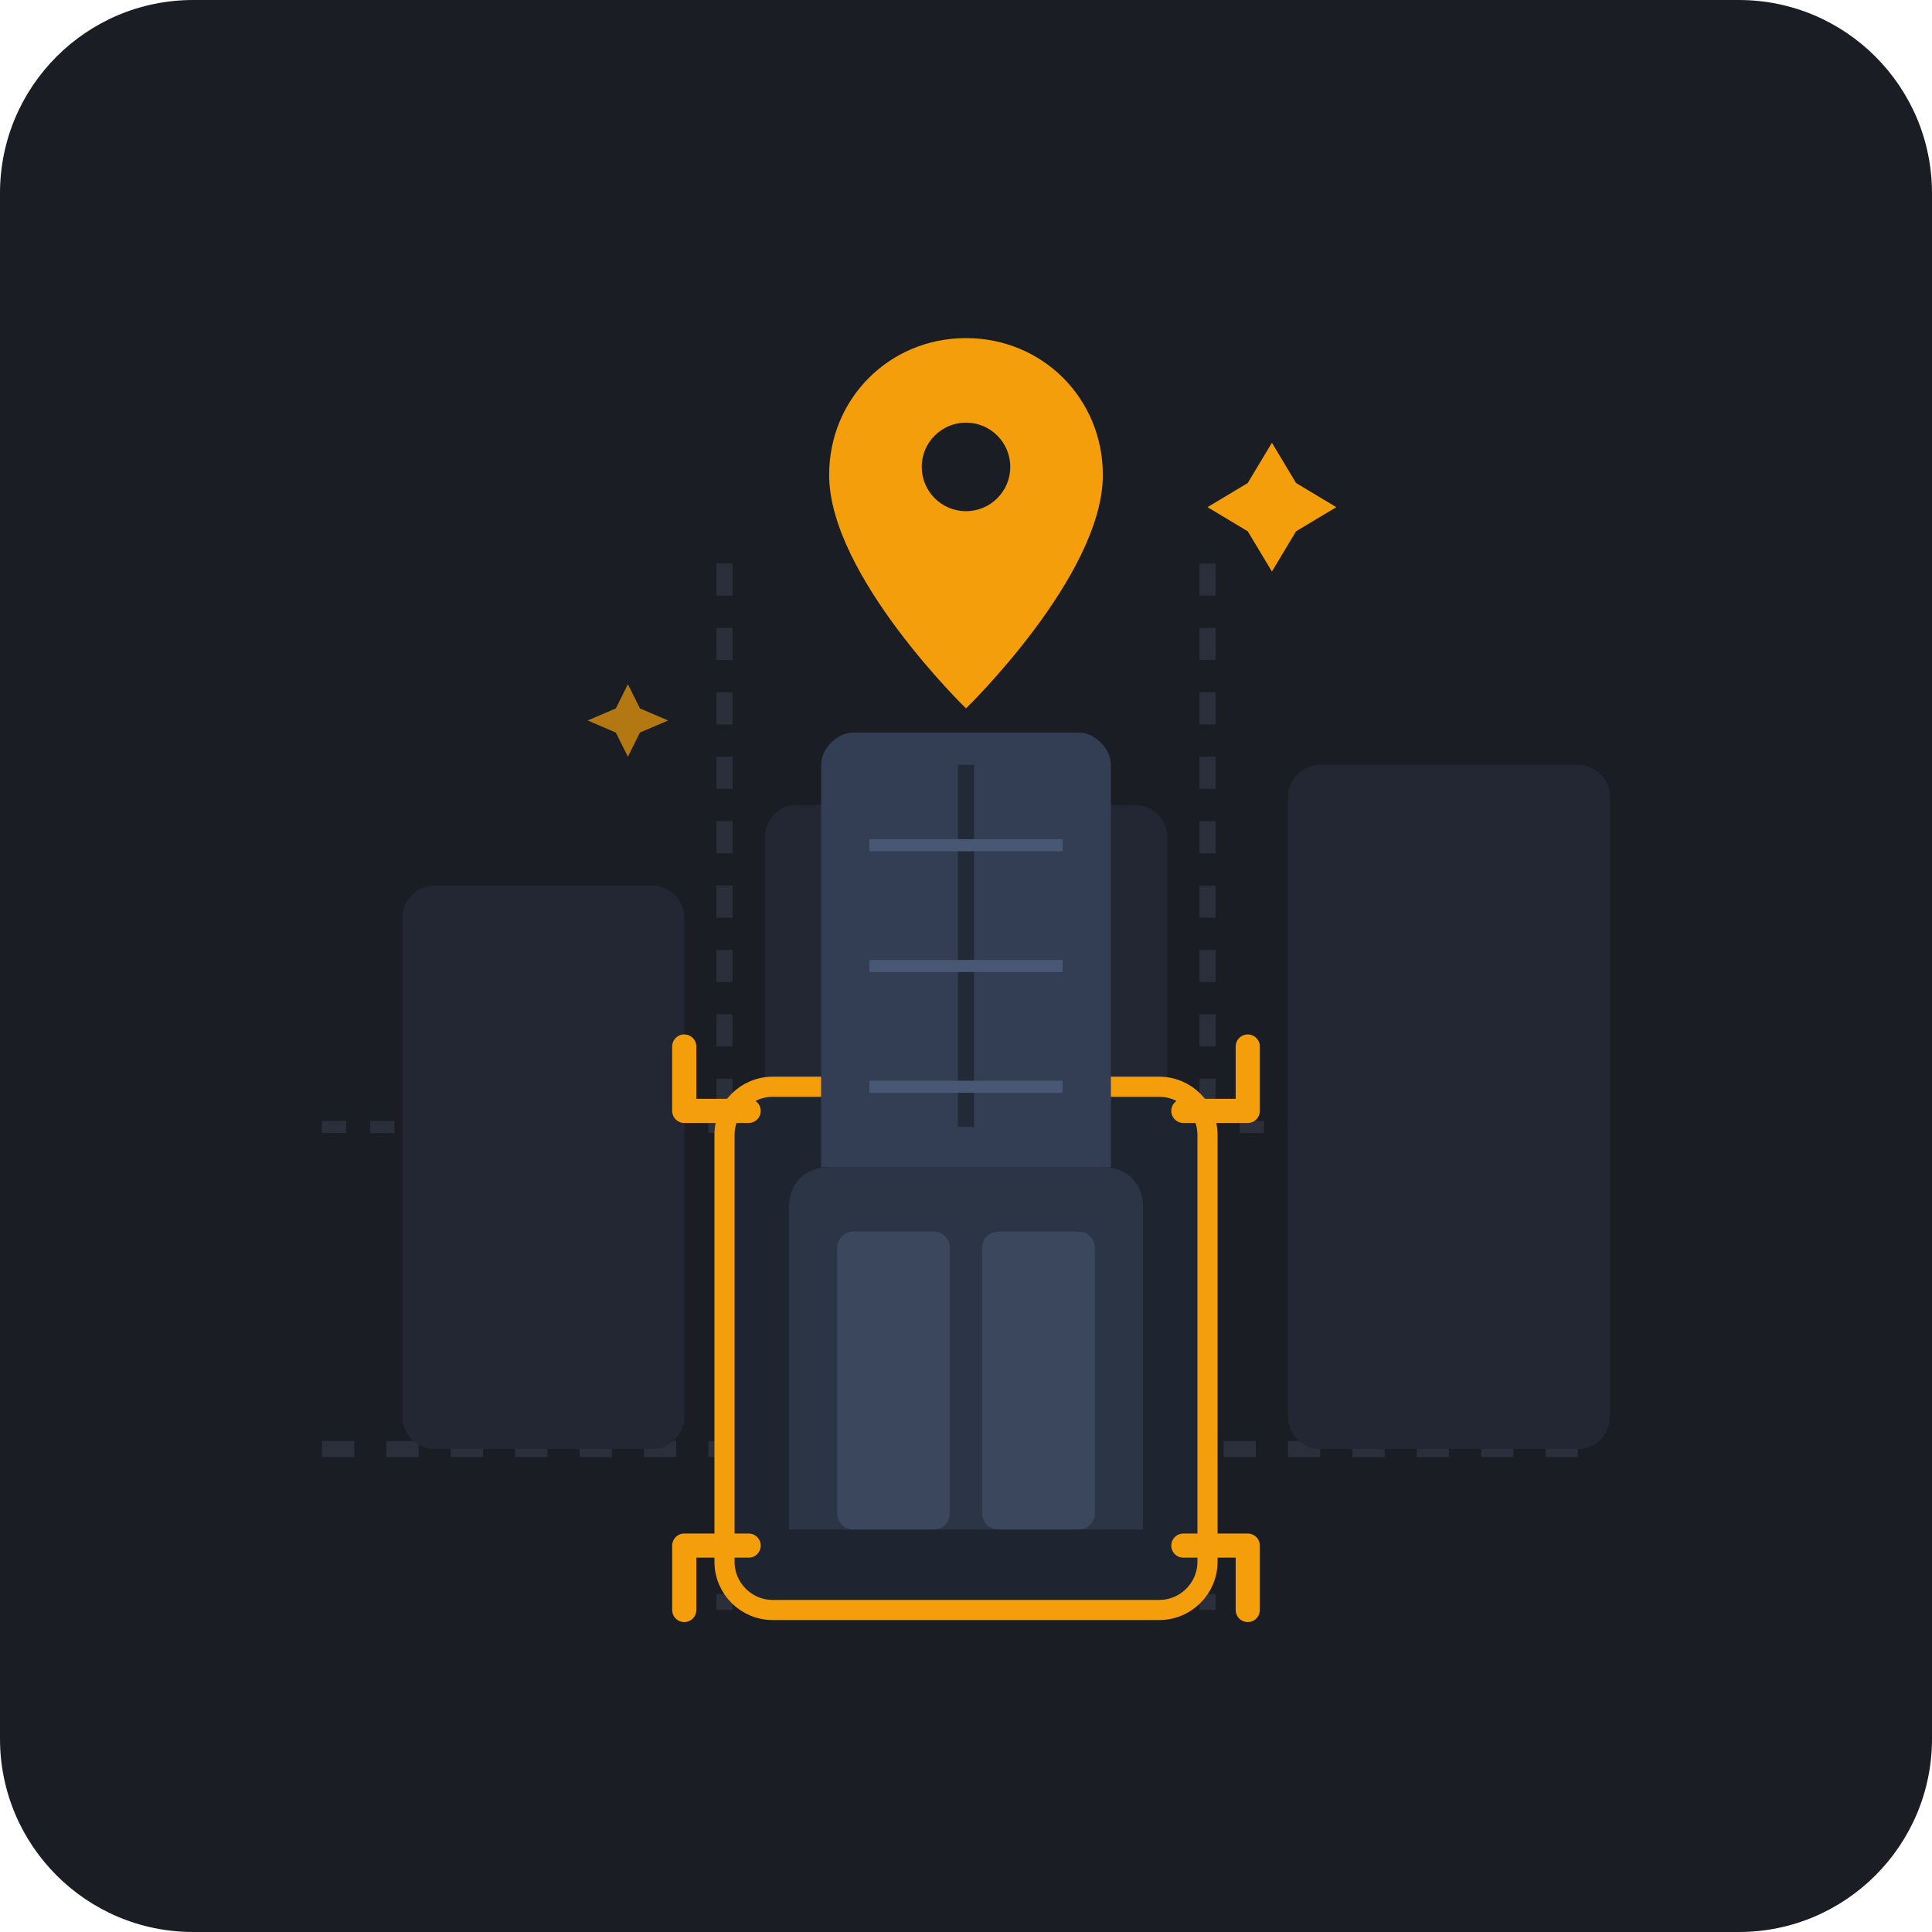
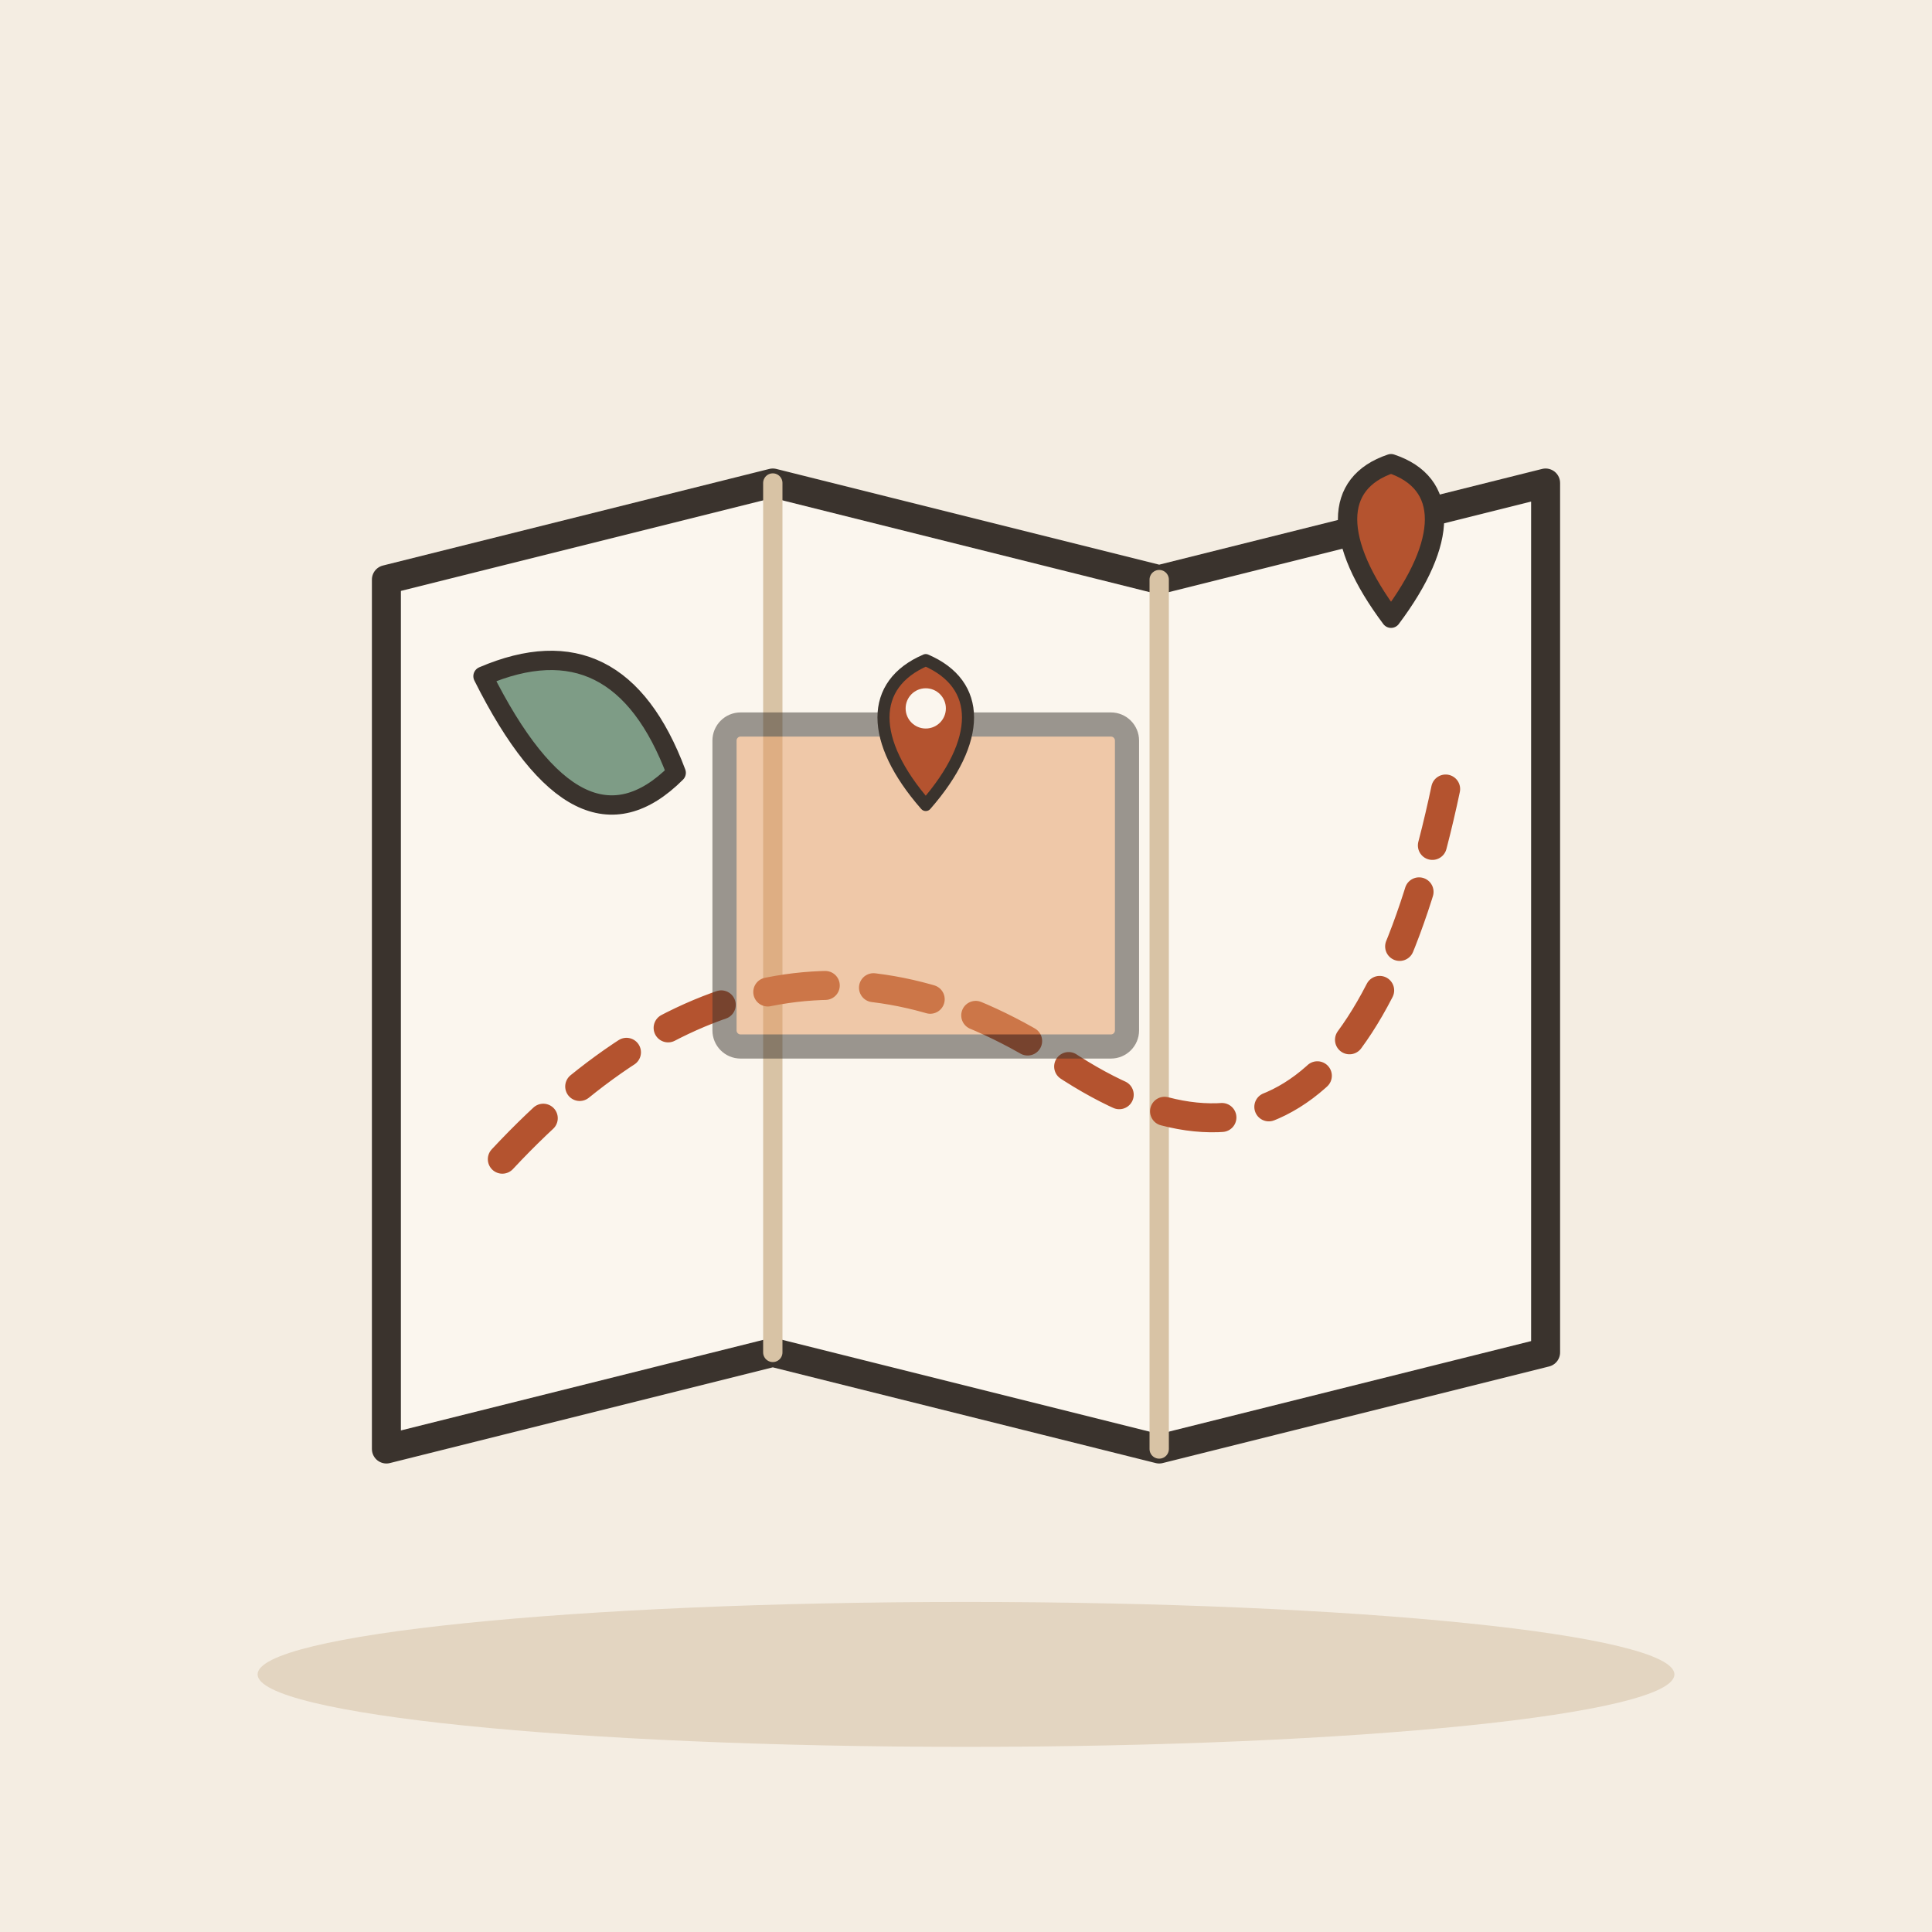
- <svg xmlns="http://www.w3.org/2000/svg" width="240" height="240" viewBox="0 0 240 240">
-   <rect width="240" height="240" rx="24" fill="#1A1D24" />
-   <path d="M40 180 L200 180" stroke="#2A2F3B" stroke-width="2" stroke-dasharray="4 4" />
-   <path d="M40 140 L200 140" stroke="#2A2F3B" stroke-width="1.5" stroke-dasharray="3 3" />
-   <path d="M90 70 L90 200" stroke="#2A2F3B" stroke-width="2" stroke-dasharray="4 4" />
-   <path d="M150 70 L150 200" stroke="#2A2F3B" stroke-width="2" stroke-dasharray="4 4" />
-   <rect x="50" y="110" width="35" height="70" rx="4" fill="#222733" />
-   <rect x="160" y="95" width="40" height="85" rx="4" fill="#222733" />
-   <rect x="95" y="100" width="50" height="40" rx="4" fill="#222733" />
-   <rect x="90" y="135" width="60" height="65" rx="6" fill="#1E2430" stroke="#F59E0B" stroke-width="2.5" />
-   <path d="M98 190 L98 150 C98 147 100 145 103 145 L137 145 C140 145 142 147 142 150 L142 190 Z" fill="#2C3546" />
-   <rect x="104" y="153" width="14" height="37" fill="#3B475D" rx="2" />
-   <rect x="122" y="153" width="14" height="37" fill="#3B475D" rx="2" />
-   <path d="M102 145 L102 95 C102 93 104 91 106 91 L134 91 C136 91 138 93 138 95 L138 145 Z" fill="#333E54" />
-   <line x1="120" y1="95" x2="120" y2="140" stroke="#222A38" stroke-width="2" />
-   <line x1="108" y1="105" x2="132" y2="105" stroke="#485773" stroke-width="1.5" />
-   <line x1="108" y1="120" x2="132" y2="120" stroke="#485773" stroke-width="1.5" />
-   <line x1="108" y1="135" x2="132" y2="135" stroke="#485773" stroke-width="1.5" />
-   <path d="M120 42 C110.5 42 103 49.5 103 59 C103 71.5 120 88 120 88 C120 88 137 71.5 137 59 C137 49.5 129.5 42 120 42 Z" fill="#F59E0B" />
-   <circle cx="120" cy="58" r="5.5" fill="#1A1D24" />
-   <path d="M158 55 L161 60 L166 63 L161 66 L158 71 L155 66 L150 63 L155 60 Z" fill="#F59E0B" />
-   <path d="M78 85 L79.5 88 L83 89.5 L79.5 91 L78 94 L76.5 91 L73 89.5 L76.5 88 Z" fill="#F59E0B" opacity="0.7" />
-   <path d="M85 130 L85 138 L93 138" stroke="#F59E0B" stroke-width="3" fill="none" stroke-linecap="round" stroke-linejoin="round" />
-   <path d="M155 130 L155 138 L147 138" stroke="#F59E0B" stroke-width="3" fill="none" stroke-linecap="round" stroke-linejoin="round" />
-   <path d="M85 200 L85 192 L93 192" stroke="#F59E0B" stroke-width="3" fill="none" stroke-linecap="round" stroke-linejoin="round" />
-   <path d="M155 200 L155 192 L147 192" stroke="#F59E0B" stroke-width="3" fill="none" stroke-linecap="round" stroke-linejoin="round" />
+ <svg xmlns="http://www.w3.org/2000/svg" viewBox="0 0 240 240" data-style="editorial">
+   <rect width="240" height="240" fill="#F4EDE2" />
+   <ellipse cx="120" cy="208" rx="88" ry="9" fill="#E3D5C1" />
+   <g transform="translate(120 120) scale(1.2 1.2)">
+     <path d="M-60 -40L-20 -50L20 -40L60 -50L60 40L20 50L-20 40L-60 50Z" fill="#FBF6EE" stroke="#3A332D" stroke-width="3" stroke-linecap="round" stroke-linejoin="round" />
+     <path d="M-20 -50L-20 40" stroke="#D8C3A5" stroke-width="2" stroke-linecap="round" fill="none" />
+     <path d="M20 -40L20 50" stroke="#D8C3A5" stroke-width="2" stroke-linecap="round" fill="none" />
+     <path d="M-48 20Q-20 -10 10 10T50 -20" fill="none" stroke="#B4532F" stroke-width="3" stroke-linecap="round" stroke-linejoin="round" stroke-dasharray="6 5" />
+     <path d="M44 -36C38 -44 38 -50 44 -52C50 -50 50 -44 44 -36Z" fill="#B4532F" stroke="#3A332D" stroke-width="2" stroke-linecap="round" stroke-linejoin="round" />
+     <path d="M-50 -30Q-36 -36 -30 -20Q-40 -10 -50 -30Z" fill="#7E9C86" stroke="#3A332D" stroke-width="2" stroke-linecap="round" stroke-linejoin="round" />
+   </g>
+   <rect x="90" y="90" width="50" height="40" rx="2" fill="#E39A62" stroke="#3A332D" stroke-width="3" stroke-linecap="round" stroke-linejoin="round" opacity="0.5" />
+   <g transform="translate(115 100) scale(0.5 0.5)">
+     <path d="M0 0C-14 -16 -14 -30 0 -36C14 -30 14 -16 0 0Z" fill="#B4532F" stroke="#3A332D" stroke-width="3" stroke-linecap="round" stroke-linejoin="round" />
+     <circle cx="0" cy="-24" r="5" fill="#FBF6EE" />
+   </g>
</svg>
